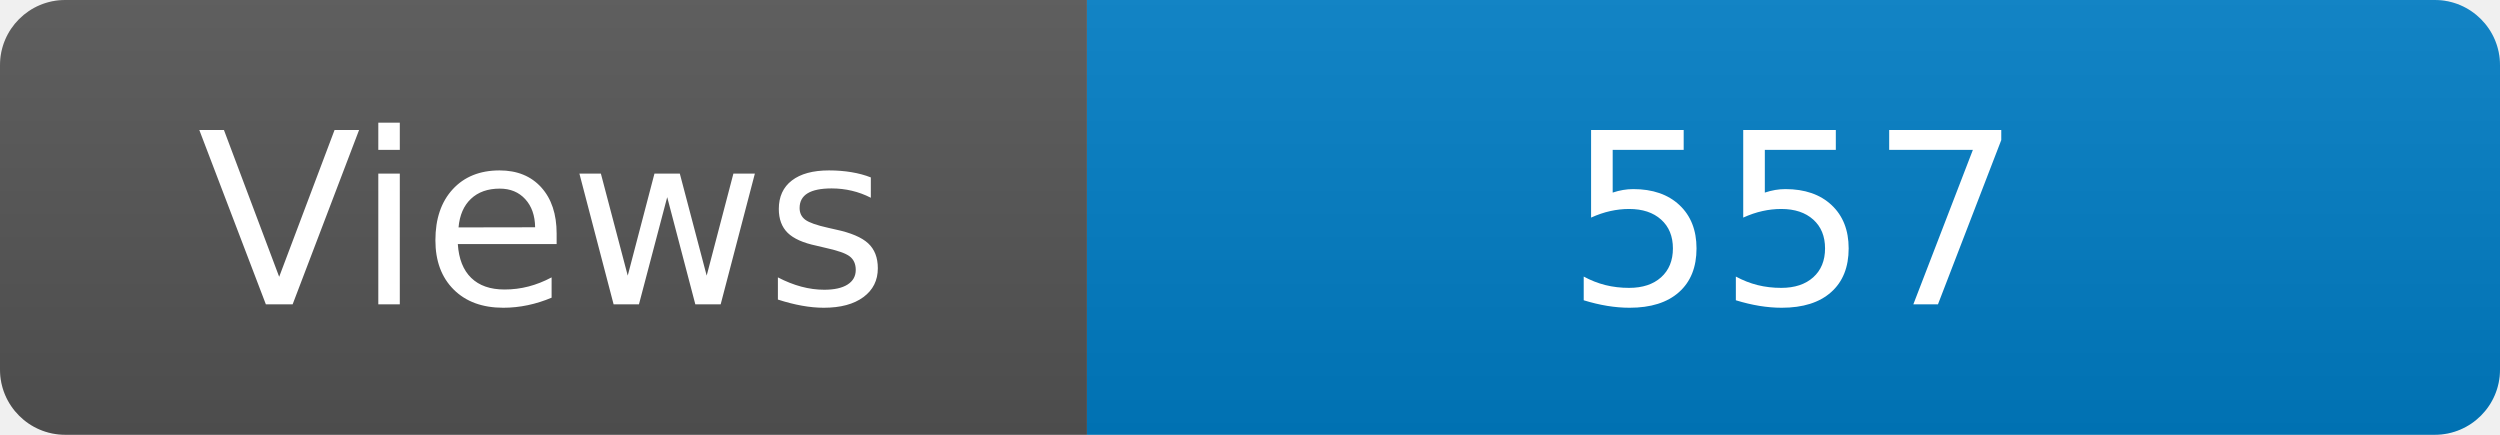
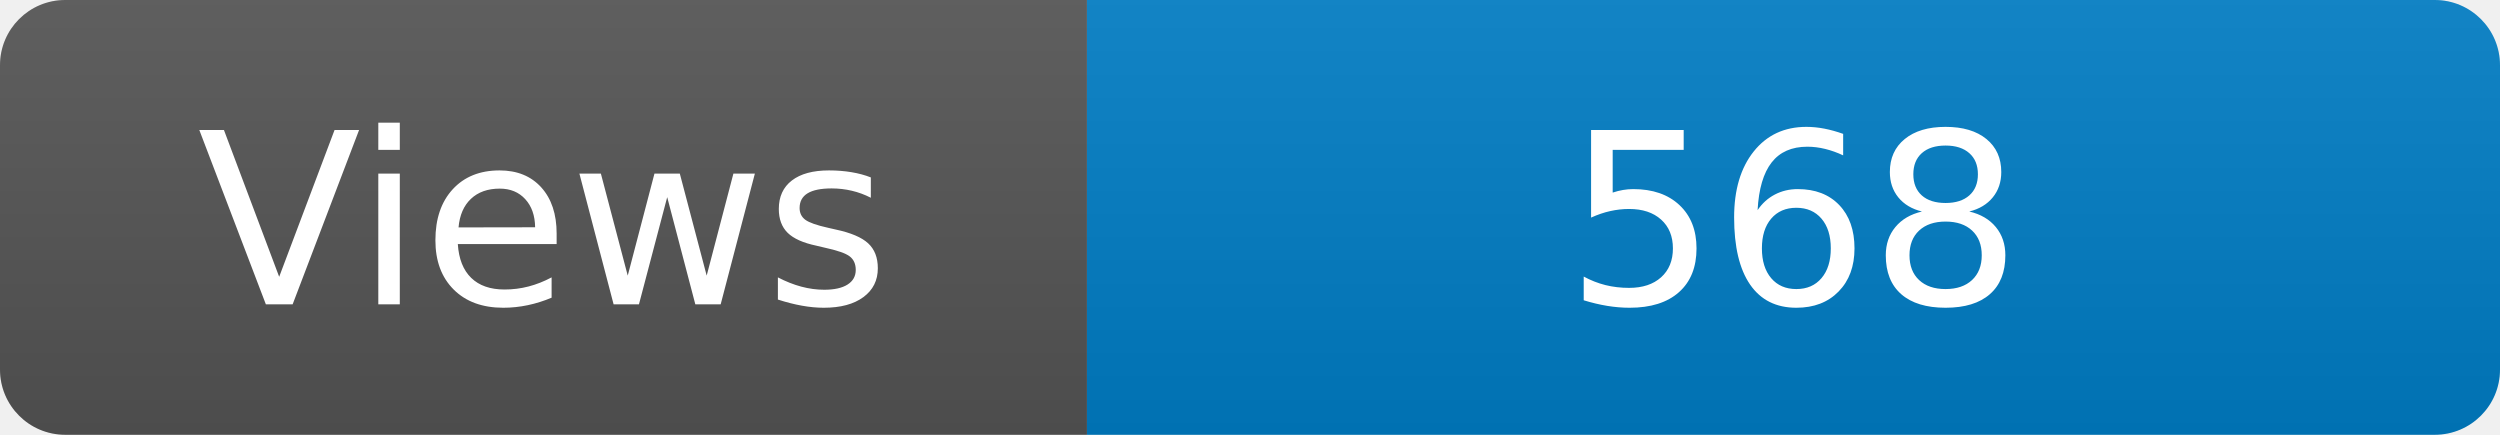
<svg xmlns="http://www.w3.org/2000/svg" width="115" height="20" role="img" aria-label="Maintained?: yes">
  <linearGradient id="s" x2="0" y2="100%">
    <stop offset="0" stop-color="#bbb" stop-opacity=".1" />
    <stop offset="1" stop-opacity=".1" />
  </linearGradient>
  <clipPath id="r">
    <rect width="115" height="20" rx="3" fill="#fff" />
  </clipPath>
  <g clip-path="url(#r)">
    <rect width="50" height="20" fill="#555" />
    <rect x="50" width="160" height="20" fill="#007ec6" />
    <rect width="115" height="20" fill="url(#s)" />
  </g>
  <g fill="#fff" text-anchor="middle" font-family="Verdana,Geneva,DejaVu Sans,sans-serif" font-size="110">
    <text x="250" y="140" transform="scale(.1)" fill="#fff">Views</text>
-     <text x="825" y="140" transform="scale(.1)" fill="#fff">557</text>
+     <text x="825" y="140" transform="scale(.1)" fill="#fff">568</text>
  </g>
</svg>
